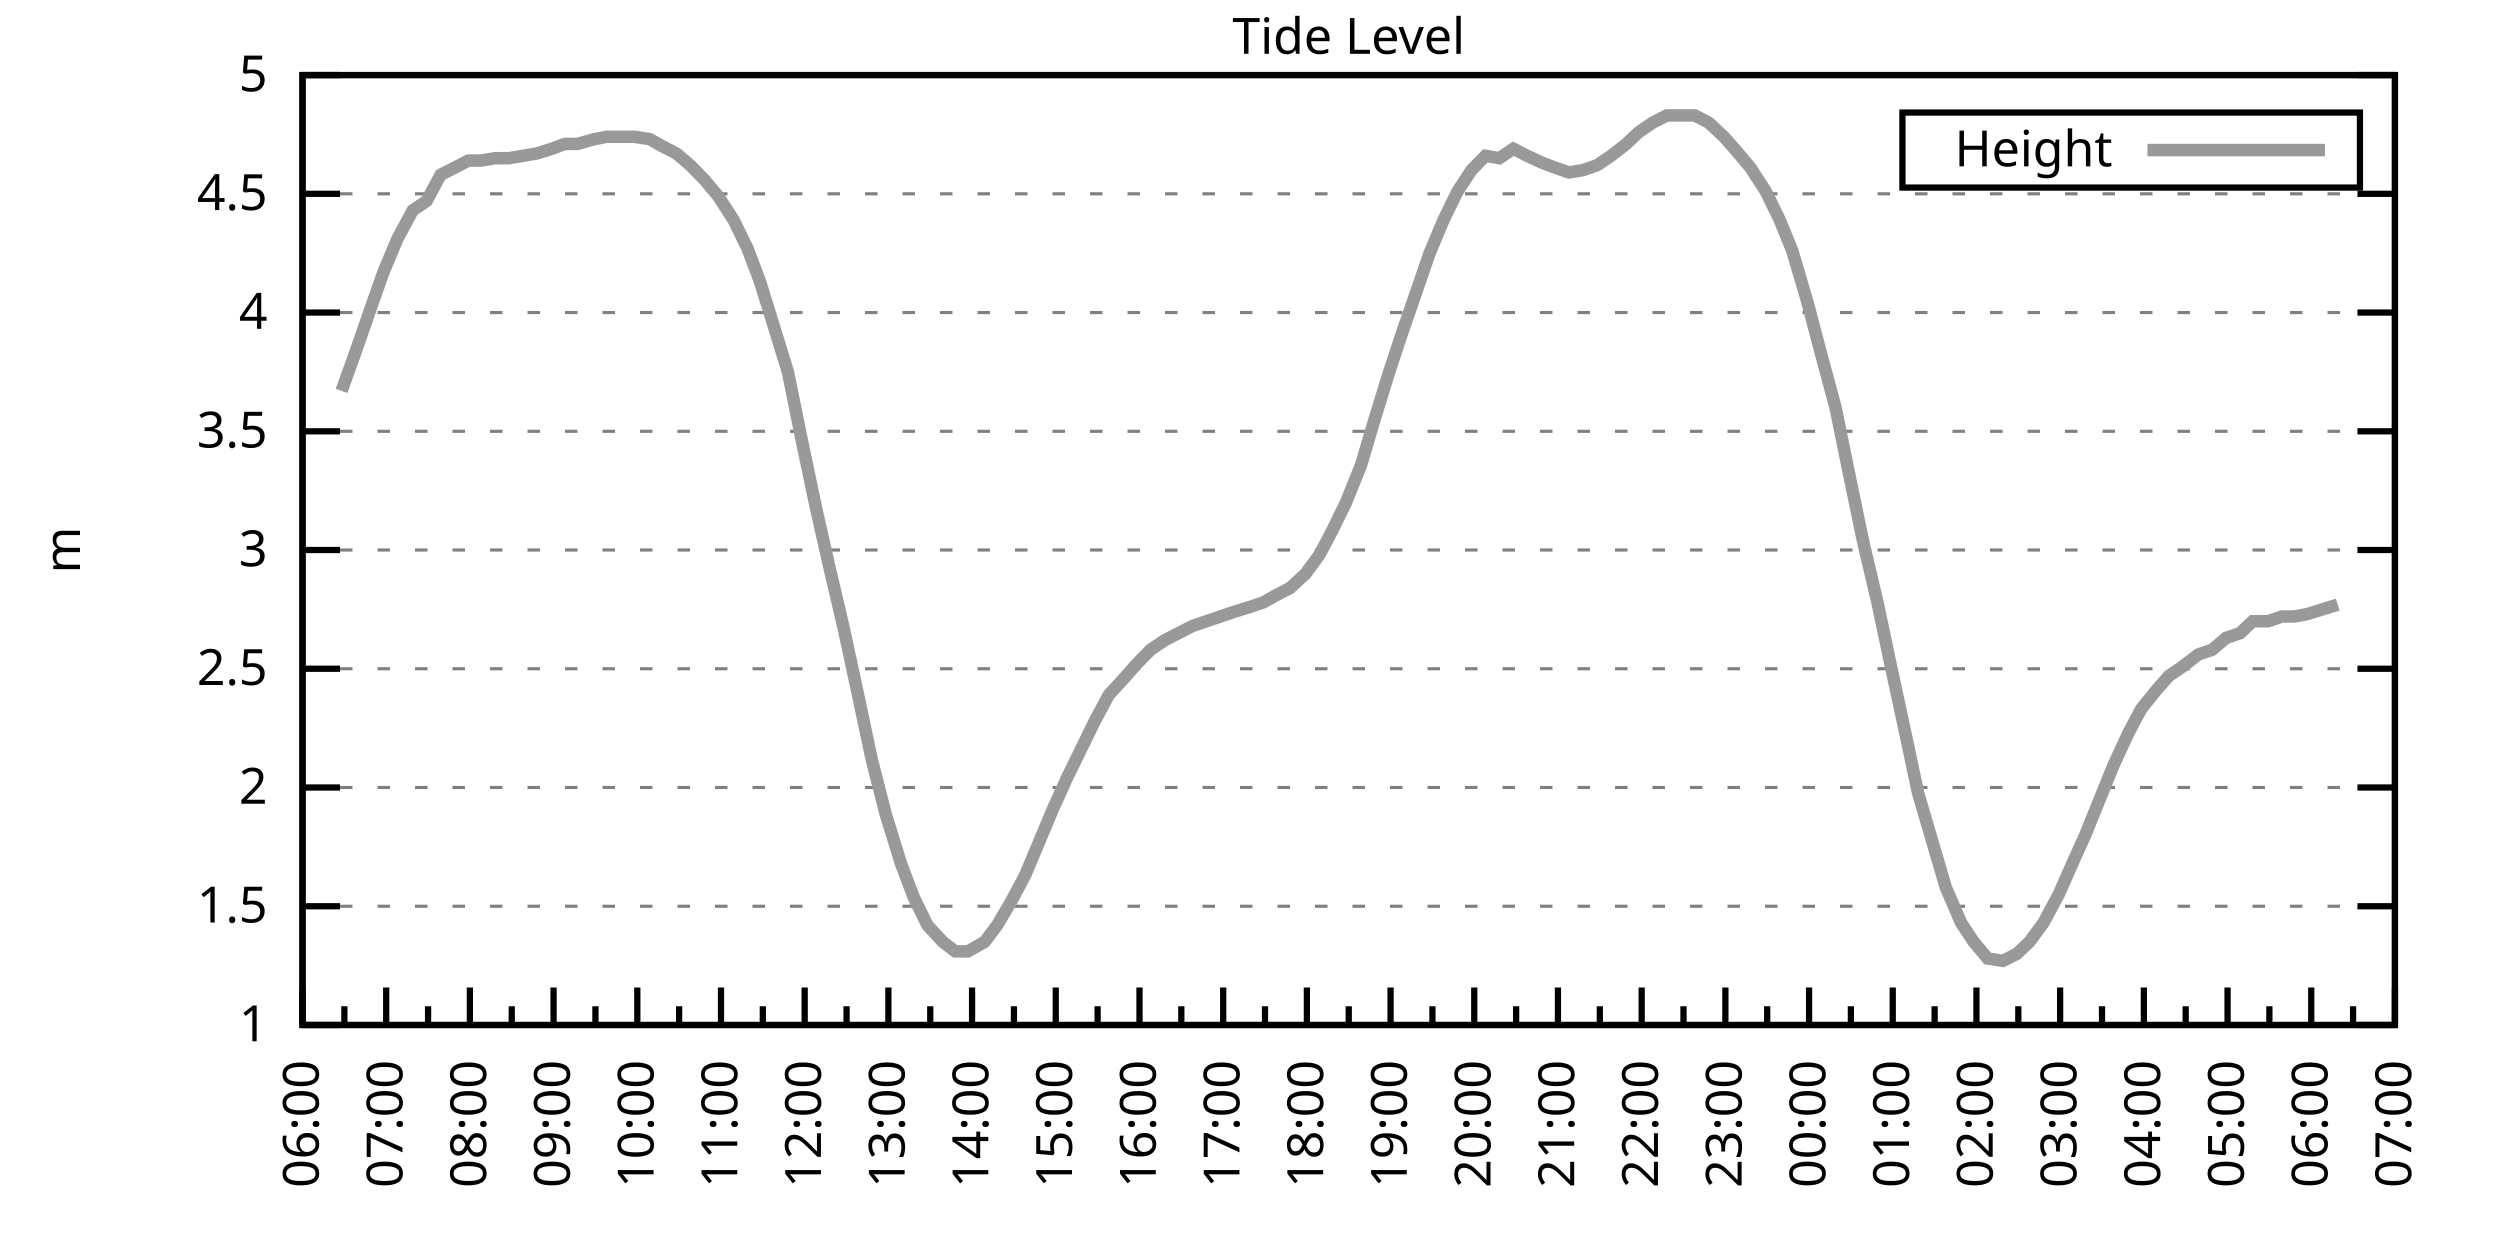
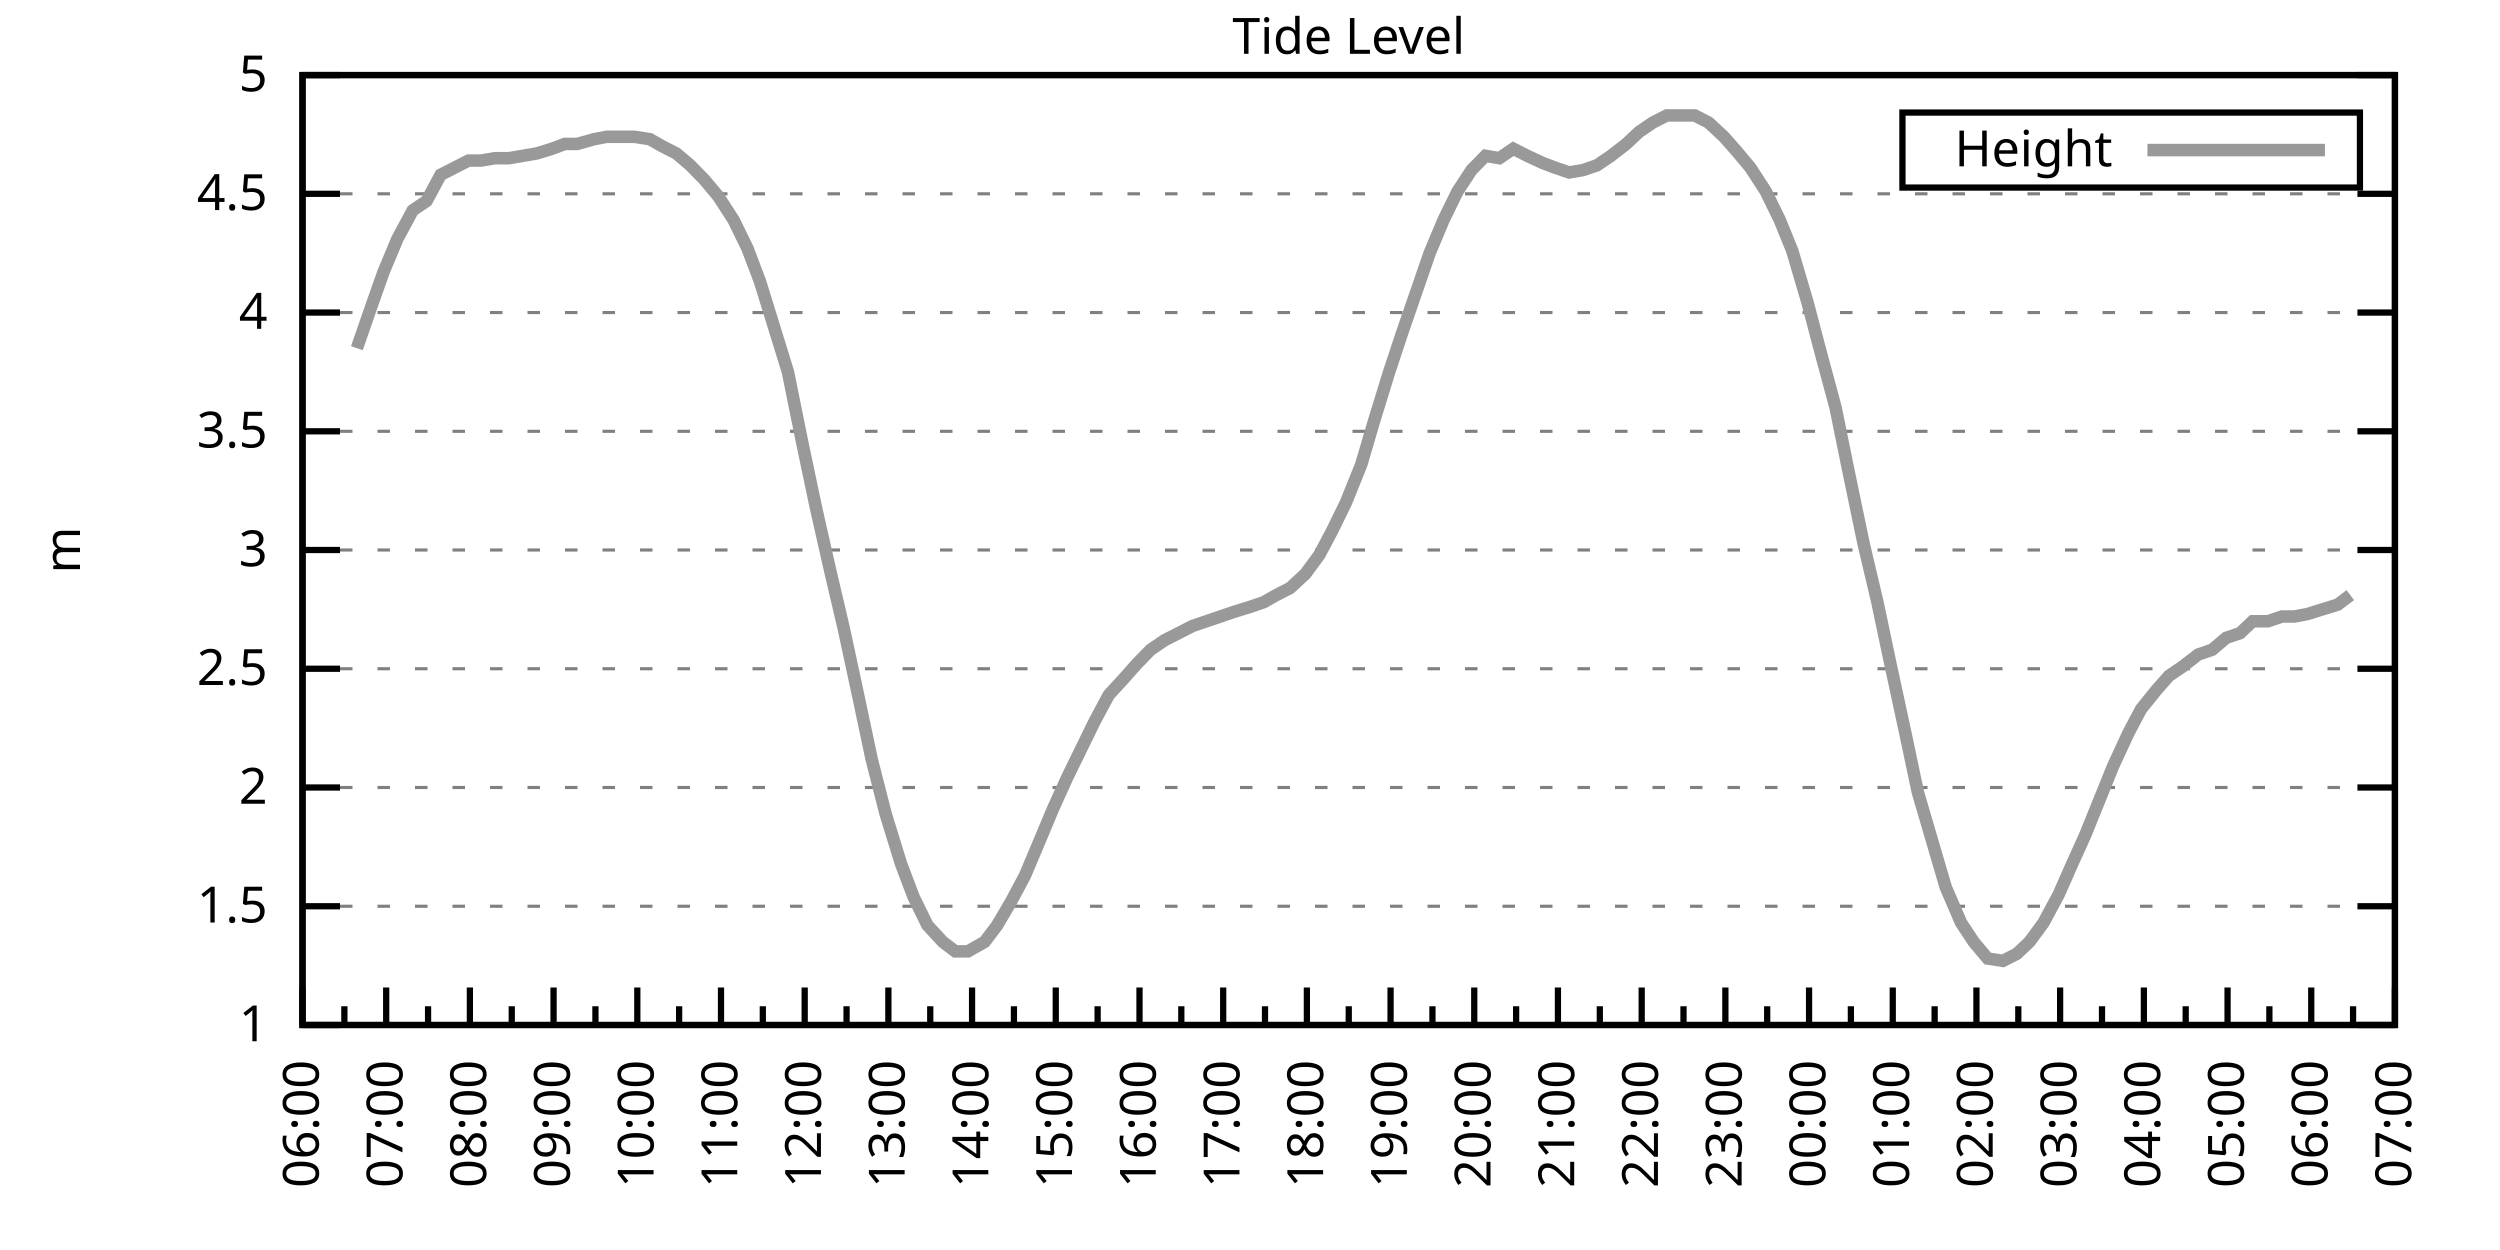
<svg xmlns="http://www.w3.org/2000/svg" xmlns:xlink="http://www.w3.org/1999/xlink" width="400" height="200" viewBox="0 0 400 200">
  <g id="gnuplot_canvas">
    <rect x="0" y="0" width="400" height="200" fill="none" />
    <defs>
      <circle id="gpDot" r="0.5" stroke-width="0.5" stroke="currentColor" />
      <path id="gpPt0" stroke-width="0.333" stroke="currentColor" d="M-1,0 h2 M0,-1 v2" />
      <path id="gpPt1" stroke-width="0.333" stroke="currentColor" d="M-1,-1 L1,1 M1,-1 L-1,1" />
      <path id="gpPt2" stroke-width="0.333" stroke="currentColor" d="M-1,0 L1,0 M0,-1 L0,1 M-1,-1 L1,1 M-1,1 L1,-1" />
      <rect id="gpPt3" stroke-width="0.333" stroke="currentColor" x="-1" y="-1" width="2" height="2" />
      <rect id="gpPt4" stroke-width="0.333" stroke="currentColor" fill="currentColor" x="-1" y="-1" width="2" height="2" />
      <circle id="gpPt5" stroke-width="0.333" stroke="currentColor" cx="0" cy="0" r="1" />
      <use xlink:href="#gpPt5" id="gpPt6" fill="currentColor" stroke="none" />
      <path id="gpPt7" stroke-width="0.333" stroke="currentColor" d="M0,-1.33 L-1.33,0.67 L1.33,0.67 z" />
      <use xlink:href="#gpPt7" id="gpPt8" fill="currentColor" stroke="none" />
      <use xlink:href="#gpPt7" id="gpPt9" stroke="currentColor" transform="rotate(180)" />
      <use xlink:href="#gpPt9" id="gpPt10" fill="currentColor" stroke="none" />
      <use xlink:href="#gpPt3" id="gpPt11" stroke="currentColor" transform="rotate(45)" />
      <use xlink:href="#gpPt11" id="gpPt12" fill="currentColor" stroke="none" />
      <path id="gpPt13" stroke-width="0.333" stroke="currentColor" d="M0,1.330 L1.265,0.411 L0.782,-1.067 L-0.782,-1.076 L-1.265,0.411 z" />
      <use xlink:href="#gpPt13" id="gpPt14" fill="currentColor" stroke="none" />
      <filter id="textbox" filterUnits="objectBoundingBox" x="0" y="0" height="1" width="1">
        <feFlood flood-color="white" flood-opacity="1" result="bgnd" />
        <feComposite in="SourceGraphic" in2="bgnd" operator="atop" />
      </filter>
      <filter id="greybox" filterUnits="objectBoundingBox" x="0" y="0" height="1" width="1">
        <feFlood flood-color="lightgrey" flood-opacity="1" result="grey" />
        <feComposite in="SourceGraphic" in2="grey" operator="atop" />
      </filter>
    </defs>
    <g fill="none" color="white" stroke="currentColor" stroke-width="1.00" stroke-linecap="butt" stroke-linejoin="miter">
</g>
    <g fill="none" color="black" stroke="currentColor" stroke-width="1.00" stroke-linecap="butt" stroke-linejoin="miter">
      <g stroke="none" shape-rendering="crispEdges">
        <polygon fill="rgb(255, 255, 255)" points="48.40,164.00 383.18,164.00 383.18,12.02 48.40,12.02 " />
      </g>
    </g>
    <g fill="none" color="black" stroke="currentColor" stroke-width="1.00" stroke-linecap="butt" stroke-linejoin="miter">
</g>
    <g fill="none" color="black" stroke="black" stroke-width="0.50" stroke-linecap="butt" stroke-linejoin="miter">
</g>
    <g fill="none" color="gray" stroke="currentColor" stroke-width="0.50" stroke-linecap="butt" stroke-linejoin="miter">
      <path stroke="gray" stroke-dasharray="2,4" class="gridline" d="M48.40,164.00 L383.19,164.00  " />
    </g>
    <g fill="none" color="gray" stroke="gray" stroke-width="1.00" stroke-linecap="butt" stroke-linejoin="miter">
</g>
    <g fill="none" color="black" stroke="currentColor" stroke-width="1.00" stroke-linecap="butt" stroke-linejoin="miter">
      <path stroke="black" d="M48.40,164.00 L54.40,164.00 M383.19,164.00 L377.19,164.00  " />
      <g transform="translate(42.80,166.60)" stroke="none" fill="black" font-family="Sans" font-size="8.00" text-anchor="end">
        <text>
          <tspan font-family="Sans"> 1</tspan>
        </text>
      </g>
    </g>
    <g fill="none" color="black" stroke="currentColor" stroke-width="1.00" stroke-linecap="butt" stroke-linejoin="miter">
</g>
    <g fill="none" color="black" stroke="black" stroke-width="0.50" stroke-linecap="butt" stroke-linejoin="miter">
</g>
    <g fill="none" color="gray" stroke="currentColor" stroke-width="0.50" stroke-linecap="butt" stroke-linejoin="miter">
      <path stroke="gray" stroke-dasharray="2,4" class="gridline" d="M48.40,145.00 L383.19,145.00  " />
    </g>
    <g fill="none" color="gray" stroke="gray" stroke-width="1.00" stroke-linecap="butt" stroke-linejoin="miter">
</g>
    <g fill="none" color="black" stroke="currentColor" stroke-width="1.00" stroke-linecap="butt" stroke-linejoin="miter">
      <path stroke="black" d="M48.40,145.00 L54.40,145.00 M383.19,145.00 L377.19,145.00  " />
      <g transform="translate(42.80,147.60)" stroke="none" fill="black" font-family="Sans" font-size="8.00" text-anchor="end">
        <text>
          <tspan font-family="Sans"> 1.5</tspan>
        </text>
      </g>
    </g>
    <g fill="none" color="black" stroke="currentColor" stroke-width="1.00" stroke-linecap="butt" stroke-linejoin="miter">
</g>
    <g fill="none" color="black" stroke="black" stroke-width="0.50" stroke-linecap="butt" stroke-linejoin="miter">
</g>
    <g fill="none" color="gray" stroke="currentColor" stroke-width="0.50" stroke-linecap="butt" stroke-linejoin="miter">
      <path stroke="gray" stroke-dasharray="2,4" class="gridline" d="M48.40,126.00 L383.19,126.00  " />
    </g>
    <g fill="none" color="gray" stroke="gray" stroke-width="1.00" stroke-linecap="butt" stroke-linejoin="miter">
</g>
    <g fill="none" color="black" stroke="currentColor" stroke-width="1.00" stroke-linecap="butt" stroke-linejoin="miter">
      <path stroke="black" d="M48.40,126.00 L54.40,126.00 M383.19,126.00 L377.19,126.00  " />
      <g transform="translate(42.80,128.60)" stroke="none" fill="black" font-family="Sans" font-size="8.00" text-anchor="end">
        <text>
          <tspan font-family="Sans"> 2</tspan>
        </text>
      </g>
    </g>
    <g fill="none" color="black" stroke="currentColor" stroke-width="1.00" stroke-linecap="butt" stroke-linejoin="miter">
</g>
    <g fill="none" color="black" stroke="black" stroke-width="0.50" stroke-linecap="butt" stroke-linejoin="miter">
</g>
    <g fill="none" color="gray" stroke="currentColor" stroke-width="0.50" stroke-linecap="butt" stroke-linejoin="miter">
      <path stroke="gray" stroke-dasharray="2,4" class="gridline" d="M48.40,107.00 L383.19,107.00  " />
    </g>
    <g fill="none" color="gray" stroke="gray" stroke-width="1.00" stroke-linecap="butt" stroke-linejoin="miter">
</g>
    <g fill="none" color="black" stroke="currentColor" stroke-width="1.00" stroke-linecap="butt" stroke-linejoin="miter">
      <path stroke="black" d="M48.40,107.00 L54.40,107.00 M383.19,107.00 L377.19,107.00  " />
      <g transform="translate(42.80,109.60)" stroke="none" fill="black" font-family="Sans" font-size="8.00" text-anchor="end">
        <text>
          <tspan font-family="Sans"> 2.5</tspan>
        </text>
      </g>
    </g>
    <g fill="none" color="black" stroke="currentColor" stroke-width="1.00" stroke-linecap="butt" stroke-linejoin="miter">
</g>
    <g fill="none" color="black" stroke="black" stroke-width="0.50" stroke-linecap="butt" stroke-linejoin="miter">
</g>
    <g fill="none" color="gray" stroke="currentColor" stroke-width="0.50" stroke-linecap="butt" stroke-linejoin="miter">
      <path stroke="gray" stroke-dasharray="2,4" class="gridline" d="M48.40,88.00 L383.19,88.00  " />
    </g>
    <g fill="none" color="gray" stroke="gray" stroke-width="1.00" stroke-linecap="butt" stroke-linejoin="miter">
</g>
    <g fill="none" color="black" stroke="currentColor" stroke-width="1.00" stroke-linecap="butt" stroke-linejoin="miter">
      <path stroke="black" d="M48.40,88.00 L54.40,88.00 M383.19,88.00 L377.19,88.00  " />
      <g transform="translate(42.80,90.60)" stroke="none" fill="black" font-family="Sans" font-size="8.00" text-anchor="end">
        <text>
          <tspan font-family="Sans"> 3</tspan>
        </text>
      </g>
    </g>
    <g fill="none" color="black" stroke="currentColor" stroke-width="1.00" stroke-linecap="butt" stroke-linejoin="miter">
</g>
    <g fill="none" color="black" stroke="black" stroke-width="0.50" stroke-linecap="butt" stroke-linejoin="miter">
</g>
    <g fill="none" color="gray" stroke="currentColor" stroke-width="0.50" stroke-linecap="butt" stroke-linejoin="miter">
      <path stroke="gray" stroke-dasharray="2,4" class="gridline" d="M48.40,69.01 L383.19,69.01  " />
    </g>
    <g fill="none" color="gray" stroke="gray" stroke-width="1.00" stroke-linecap="butt" stroke-linejoin="miter">
</g>
    <g fill="none" color="black" stroke="currentColor" stroke-width="1.00" stroke-linecap="butt" stroke-linejoin="miter">
      <path stroke="black" d="M48.40,69.01 L54.40,69.01 M383.19,69.01 L377.19,69.01  " />
      <g transform="translate(42.80,71.61)" stroke="none" fill="black" font-family="Sans" font-size="8.00" text-anchor="end">
        <text>
          <tspan font-family="Sans"> 3.5</tspan>
        </text>
      </g>
    </g>
    <g fill="none" color="black" stroke="currentColor" stroke-width="1.00" stroke-linecap="butt" stroke-linejoin="miter">
</g>
    <g fill="none" color="black" stroke="black" stroke-width="0.50" stroke-linecap="butt" stroke-linejoin="miter">
</g>
    <g fill="none" color="gray" stroke="currentColor" stroke-width="0.50" stroke-linecap="butt" stroke-linejoin="miter">
      <path stroke="gray" stroke-dasharray="2,4" class="gridline" d="M48.40,50.01 L383.19,50.01  " />
    </g>
    <g fill="none" color="gray" stroke="gray" stroke-width="1.00" stroke-linecap="butt" stroke-linejoin="miter">
</g>
    <g fill="none" color="black" stroke="currentColor" stroke-width="1.00" stroke-linecap="butt" stroke-linejoin="miter">
      <path stroke="black" d="M48.40,50.01 L54.40,50.01 M383.19,50.01 L377.19,50.01  " />
      <g transform="translate(42.80,52.61)" stroke="none" fill="black" font-family="Sans" font-size="8.00" text-anchor="end">
        <text>
          <tspan font-family="Sans"> 4</tspan>
        </text>
      </g>
    </g>
    <g fill="none" color="black" stroke="currentColor" stroke-width="1.00" stroke-linecap="butt" stroke-linejoin="miter">
</g>
    <g fill="none" color="black" stroke="black" stroke-width="0.50" stroke-linecap="butt" stroke-linejoin="miter">
</g>
    <g fill="none" color="gray" stroke="currentColor" stroke-width="0.50" stroke-linecap="butt" stroke-linejoin="miter">
      <path stroke="gray" stroke-dasharray="2,4" class="gridline" d="M48.40,31.01 L383.19,31.01  " />
    </g>
    <g fill="none" color="gray" stroke="gray" stroke-width="1.00" stroke-linecap="butt" stroke-linejoin="miter">
</g>
    <g fill="none" color="black" stroke="currentColor" stroke-width="1.00" stroke-linecap="butt" stroke-linejoin="miter">
      <path stroke="black" d="M48.40,31.01 L54.40,31.01 M383.19,31.01 L377.19,31.01  " />
      <g transform="translate(42.80,33.61)" stroke="none" fill="black" font-family="Sans" font-size="8.00" text-anchor="end">
        <text>
          <tspan font-family="Sans"> 4.5</tspan>
        </text>
      </g>
    </g>
    <g fill="none" color="black" stroke="currentColor" stroke-width="1.00" stroke-linecap="butt" stroke-linejoin="miter">
</g>
    <g fill="none" color="black" stroke="black" stroke-width="0.50" stroke-linecap="butt" stroke-linejoin="miter">
</g>
    <g fill="none" color="gray" stroke="currentColor" stroke-width="0.50" stroke-linecap="butt" stroke-linejoin="miter">
      <path stroke="gray" stroke-dasharray="2,4" class="gridline" d="M48.40,12.01 L383.19,12.01  " />
    </g>
    <g fill="none" color="gray" stroke="gray" stroke-width="1.00" stroke-linecap="butt" stroke-linejoin="miter">
</g>
    <g fill="none" color="black" stroke="currentColor" stroke-width="1.00" stroke-linecap="butt" stroke-linejoin="miter">
      <path stroke="black" d="M48.40,12.01 L54.40,12.01 M383.19,12.01 L377.19,12.01  " />
      <g transform="translate(42.80,14.61)" stroke="none" fill="black" font-family="Sans" font-size="8.00" text-anchor="end">
        <text>
          <tspan font-family="Sans"> 5</tspan>
        </text>
      </g>
    </g>
    <g fill="none" color="black" stroke="currentColor" stroke-width="1.00" stroke-linecap="butt" stroke-linejoin="miter">
      <path stroke="black" d="M48.40,164.00 L48.40,158.00  " />
      <g transform="translate(51.00,169.60) rotate(270)" stroke="none" fill="black" font-family="Sans" font-size="8.00" text-anchor="end">
        <text>
          <tspan font-family="Sans">06:00</tspan>
        </text>
      </g>
    </g>
    <g fill="none" color="black" stroke="currentColor" stroke-width="1.00" stroke-linecap="butt" stroke-linejoin="miter">
      <path stroke="black" d="M55.10,164.00 L55.10,161.00 M61.79,164.00 L61.79,158.00  " />
      <g transform="translate(64.39,169.60) rotate(270)" stroke="none" fill="black" font-family="Sans" font-size="8.00" text-anchor="end">
        <text>
          <tspan font-family="Sans">07:00</tspan>
        </text>
      </g>
    </g>
    <g fill="none" color="black" stroke="currentColor" stroke-width="1.00" stroke-linecap="butt" stroke-linejoin="miter">
      <path stroke="black" d="M68.49,164.00 L68.49,161.00 M75.18,164.00 L75.18,158.00  " />
      <g transform="translate(77.78,169.60) rotate(270)" stroke="none" fill="black" font-family="Sans" font-size="8.00" text-anchor="end">
        <text>
          <tspan font-family="Sans">08:00</tspan>
        </text>
      </g>
    </g>
    <g fill="none" color="black" stroke="currentColor" stroke-width="1.00" stroke-linecap="butt" stroke-linejoin="miter">
      <path stroke="black" d="M81.88,164.00 L81.88,161.00 M88.57,164.00 L88.57,158.00  " />
      <g transform="translate(91.17,169.60) rotate(270)" stroke="none" fill="black" font-family="Sans" font-size="8.00" text-anchor="end">
        <text>
          <tspan font-family="Sans">09:00</tspan>
        </text>
      </g>
    </g>
    <g fill="none" color="black" stroke="currentColor" stroke-width="1.00" stroke-linecap="butt" stroke-linejoin="miter">
      <path stroke="black" d="M95.27,164.00 L95.27,161.00 M101.97,164.00 L101.97,158.00  " />
      <g transform="translate(104.57,169.60) rotate(270)" stroke="none" fill="black" font-family="Sans" font-size="8.00" text-anchor="end">
        <text>
          <tspan font-family="Sans">10:00</tspan>
        </text>
      </g>
    </g>
    <g fill="none" color="black" stroke="currentColor" stroke-width="1.00" stroke-linecap="butt" stroke-linejoin="miter">
      <path stroke="black" d="M108.66,164.00 L108.66,161.00 M115.36,164.00 L115.36,158.00  " />
      <g transform="translate(117.96,169.60) rotate(270)" stroke="none" fill="black" font-family="Sans" font-size="8.00" text-anchor="end">
        <text>
          <tspan font-family="Sans">11:00</tspan>
        </text>
      </g>
    </g>
    <g fill="none" color="black" stroke="currentColor" stroke-width="1.00" stroke-linecap="butt" stroke-linejoin="miter">
      <path stroke="black" d="M122.05,164.00 L122.05,161.00 M128.75,164.00 L128.75,158.00  " />
      <g transform="translate(131.35,169.60) rotate(270)" stroke="none" fill="black" font-family="Sans" font-size="8.00" text-anchor="end">
        <text>
          <tspan font-family="Sans">12:00</tspan>
        </text>
      </g>
    </g>
    <g fill="none" color="black" stroke="currentColor" stroke-width="1.00" stroke-linecap="butt" stroke-linejoin="miter">
      <path stroke="black" d="M135.45,164.00 L135.45,161.00 M142.14,164.00 L142.14,158.00  " />
      <g transform="translate(144.74,169.60) rotate(270)" stroke="none" fill="black" font-family="Sans" font-size="8.00" text-anchor="end">
        <text>
          <tspan font-family="Sans">13:00</tspan>
        </text>
      </g>
    </g>
    <g fill="none" color="black" stroke="currentColor" stroke-width="1.00" stroke-linecap="butt" stroke-linejoin="miter">
      <path stroke="black" d="M148.84,164.00 L148.84,161.00 M155.53,164.00 L155.53,158.00  " />
      <g transform="translate(158.13,169.60) rotate(270)" stroke="none" fill="black" font-family="Sans" font-size="8.00" text-anchor="end">
        <text>
          <tspan font-family="Sans">14:00</tspan>
        </text>
      </g>
    </g>
    <g fill="none" color="black" stroke="currentColor" stroke-width="1.00" stroke-linecap="butt" stroke-linejoin="miter">
      <path stroke="black" d="M162.23,164.00 L162.23,161.00 M168.92,164.00 L168.92,158.00  " />
      <g transform="translate(171.52,169.60) rotate(270)" stroke="none" fill="black" font-family="Sans" font-size="8.00" text-anchor="end">
        <text>
          <tspan font-family="Sans">15:00</tspan>
        </text>
      </g>
    </g>
    <g fill="none" color="black" stroke="currentColor" stroke-width="1.00" stroke-linecap="butt" stroke-linejoin="miter">
      <path stroke="black" d="M175.62,164.00 L175.62,161.00 M182.32,164.00 L182.32,158.00  " />
      <g transform="translate(184.92,169.60) rotate(270)" stroke="none" fill="black" font-family="Sans" font-size="8.00" text-anchor="end">
        <text>
          <tspan font-family="Sans">16:00</tspan>
        </text>
      </g>
    </g>
    <g fill="none" color="black" stroke="currentColor" stroke-width="1.00" stroke-linecap="butt" stroke-linejoin="miter">
      <path stroke="black" d="M189.01,164.00 L189.01,161.00 M195.71,164.00 L195.71,158.00  " />
      <g transform="translate(198.31,169.60) rotate(270)" stroke="none" fill="black" font-family="Sans" font-size="8.00" text-anchor="end">
        <text>
          <tspan font-family="Sans">17:00</tspan>
        </text>
      </g>
    </g>
    <g fill="none" color="black" stroke="currentColor" stroke-width="1.00" stroke-linecap="butt" stroke-linejoin="miter">
      <path stroke="black" d="M202.40,164.00 L202.40,161.00 M209.10,164.00 L209.10,158.00  " />
      <g transform="translate(211.70,169.60) rotate(270)" stroke="none" fill="black" font-family="Sans" font-size="8.00" text-anchor="end">
        <text>
          <tspan font-family="Sans">18:00</tspan>
        </text>
      </g>
    </g>
    <g fill="none" color="black" stroke="currentColor" stroke-width="1.00" stroke-linecap="butt" stroke-linejoin="miter">
      <path stroke="black" d="M215.80,164.00 L215.80,161.00 M222.49,164.00 L222.49,158.00  " />
      <g transform="translate(225.09,169.60) rotate(270)" stroke="none" fill="black" font-family="Sans" font-size="8.00" text-anchor="end">
        <text>
          <tspan font-family="Sans">19:00</tspan>
        </text>
      </g>
    </g>
    <g fill="none" color="black" stroke="currentColor" stroke-width="1.00" stroke-linecap="butt" stroke-linejoin="miter">
      <path stroke="black" d="M229.19,164.00 L229.19,161.00 M235.88,164.00 L235.88,158.00  " />
      <g transform="translate(238.48,169.60) rotate(270)" stroke="none" fill="black" font-family="Sans" font-size="8.00" text-anchor="end">
        <text>
          <tspan font-family="Sans">20:00</tspan>
        </text>
      </g>
    </g>
    <g fill="none" color="black" stroke="currentColor" stroke-width="1.00" stroke-linecap="butt" stroke-linejoin="miter">
      <path stroke="black" d="M242.58,164.00 L242.58,161.00 M249.27,164.00 L249.27,158.00  " />
      <g transform="translate(251.87,169.60) rotate(270)" stroke="none" fill="black" font-family="Sans" font-size="8.00" text-anchor="end">
        <text>
          <tspan font-family="Sans">21:00</tspan>
        </text>
      </g>
    </g>
    <g fill="none" color="black" stroke="currentColor" stroke-width="1.00" stroke-linecap="butt" stroke-linejoin="miter">
      <path stroke="black" d="M255.97,164.00 L255.97,161.00 M262.67,164.00 L262.67,158.00  " />
      <g transform="translate(265.27,169.60) rotate(270)" stroke="none" fill="black" font-family="Sans" font-size="8.00" text-anchor="end">
        <text>
          <tspan font-family="Sans">22:00</tspan>
        </text>
      </g>
    </g>
    <g fill="none" color="black" stroke="currentColor" stroke-width="1.00" stroke-linecap="butt" stroke-linejoin="miter">
      <path stroke="black" d="M269.36,164.00 L269.36,161.00 M276.06,164.00 L276.06,158.00  " />
      <g transform="translate(278.66,169.60) rotate(270)" stroke="none" fill="black" font-family="Sans" font-size="8.00" text-anchor="end">
        <text>
          <tspan font-family="Sans">23:00</tspan>
        </text>
      </g>
    </g>
    <g fill="none" color="black" stroke="currentColor" stroke-width="1.00" stroke-linecap="butt" stroke-linejoin="miter">
      <path stroke="black" d="M282.75,164.00 L282.75,161.00 M289.45,164.00 L289.45,158.00  " />
      <g transform="translate(292.05,169.60) rotate(270)" stroke="none" fill="black" font-family="Sans" font-size="8.00" text-anchor="end">
        <text>
          <tspan font-family="Sans">00:00</tspan>
        </text>
      </g>
    </g>
    <g fill="none" color="black" stroke="currentColor" stroke-width="1.00" stroke-linecap="butt" stroke-linejoin="miter">
      <path stroke="black" d="M296.14,164.00 L296.14,161.00 M302.84,164.00 L302.84,158.00  " />
      <g transform="translate(305.44,169.60) rotate(270)" stroke="none" fill="black" font-family="Sans" font-size="8.00" text-anchor="end">
        <text>
          <tspan font-family="Sans">01:00</tspan>
        </text>
      </g>
    </g>
    <g fill="none" color="black" stroke="currentColor" stroke-width="1.00" stroke-linecap="butt" stroke-linejoin="miter">
      <path stroke="black" d="M309.54,164.00 L309.54,161.00 M316.23,164.00 L316.23,158.00  " />
      <g transform="translate(318.83,169.60) rotate(270)" stroke="none" fill="black" font-family="Sans" font-size="8.00" text-anchor="end">
        <text>
          <tspan font-family="Sans">02:00</tspan>
        </text>
      </g>
    </g>
    <g fill="none" color="black" stroke="currentColor" stroke-width="1.00" stroke-linecap="butt" stroke-linejoin="miter">
      <path stroke="black" d="M322.93,164.00 L322.93,161.00 M329.62,164.00 L329.62,158.00  " />
      <g transform="translate(332.22,169.60) rotate(270)" stroke="none" fill="black" font-family="Sans" font-size="8.00" text-anchor="end">
        <text>
          <tspan font-family="Sans">03:00</tspan>
        </text>
      </g>
    </g>
    <g fill="none" color="black" stroke="currentColor" stroke-width="1.00" stroke-linecap="butt" stroke-linejoin="miter">
      <path stroke="black" d="M336.32,164.00 L336.32,161.00 M343.02,164.00 L343.02,158.00  " />
      <g transform="translate(345.62,169.60) rotate(270)" stroke="none" fill="black" font-family="Sans" font-size="8.00" text-anchor="end">
        <text>
          <tspan font-family="Sans">04:00</tspan>
        </text>
      </g>
    </g>
    <g fill="none" color="black" stroke="currentColor" stroke-width="1.00" stroke-linecap="butt" stroke-linejoin="miter">
      <path stroke="black" d="M349.71,164.00 L349.71,161.00 M356.41,164.00 L356.41,158.00  " />
      <g transform="translate(359.01,169.60) rotate(270)" stroke="none" fill="black" font-family="Sans" font-size="8.00" text-anchor="end">
        <text>
          <tspan font-family="Sans">05:00</tspan>
        </text>
      </g>
    </g>
    <g fill="none" color="black" stroke="currentColor" stroke-width="1.00" stroke-linecap="butt" stroke-linejoin="miter">
      <path stroke="black" d="M363.10,164.00 L363.10,161.00 M369.80,164.00 L369.80,158.00  " />
      <g transform="translate(372.40,169.60) rotate(270)" stroke="none" fill="black" font-family="Sans" font-size="8.00" text-anchor="end">
        <text>
          <tspan font-family="Sans">06:00</tspan>
        </text>
      </g>
    </g>
    <g fill="none" color="black" stroke="currentColor" stroke-width="1.00" stroke-linecap="butt" stroke-linejoin="miter">
      <path stroke="black" d="M376.49,164.00 L376.49,161.00 M383.19,164.00 L383.19,158.00  " />
      <g transform="translate(385.79,169.60) rotate(270)" stroke="none" fill="black" font-family="Sans" font-size="8.00" text-anchor="end">
        <text>
          <tspan font-family="Sans">07:00</tspan>
        </text>
      </g>
    </g>
    <g fill="none" color="black" stroke="currentColor" stroke-width="1.00" stroke-linecap="butt" stroke-linejoin="miter">
</g>
    <g fill="none" color="black" stroke="currentColor" stroke-width="1.00" stroke-linecap="butt" stroke-linejoin="miter">
      <path stroke="black" d="M48.40,12.01 L48.40,164.00 L383.19,164.00 L383.19,12.01 L48.40,12.01 Z  " />
    </g>
    <g fill="none" color="black" stroke="currentColor" stroke-width="1.00" stroke-linecap="butt" stroke-linejoin="miter">
      <g transform="translate(12.80,88.01) rotate(270)" stroke="none" fill="black" font-family="Sans" font-size="8.00" text-anchor="middle">
        <text>
          <tspan font-family="Sans">m</tspan>
        </text>
      </g>
    </g>
    <g fill="none" color="black" stroke="currentColor" stroke-width="1.00" stroke-linecap="butt" stroke-linejoin="miter">
</g>
    <g fill="none" color="black" stroke="currentColor" stroke-width="1.00" stroke-linecap="butt" stroke-linejoin="miter">
      <path stroke="black" d="M304.39,30.01 L304.39,18.01 L377.59,18.01 L377.59,30.01 L304.39,30.01 Z  " />
    </g>
    <g id="Tide_level_plot_1">
      <g fill="none" color="white" stroke="black" stroke-width="2.00" stroke-linecap="butt" stroke-linejoin="miter">
</g>
      <g fill="none" color="black" stroke="currentColor" stroke-width="2.00" stroke-linecap="butt" stroke-linejoin="miter">
        <g transform="translate(337.99,26.61)" stroke="none" fill="black" font-family="Sans" font-size="8.00" text-anchor="end">
          <text>
            <tspan font-family="Sans">Height</tspan>
          </text>
        </g>
      </g>
      <g fill="none" color="black" stroke="currentColor" stroke-width="2.00" stroke-linecap="butt" stroke-linejoin="miter">
-         <path stroke="rgb(153, 153, 153)" d="M343.59,24.01 L371.99,24.01 M54.65,62.55 L57.10,55.71 L59.34,49.25 L61.35,43.55 L63.58,38.23 L66.03,33.67   L68.26,32.15 L70.50,27.97 L74.96,25.69 L76.97,25.69 L79.20,25.31 L81.43,25.31 L83.66,24.93 L85.90,24.55   L88.35,23.79 L90.36,23.03 L92.37,23.03 L95.05,22.27 L97.06,21.89 L99.29,21.89 L101.52,21.89 L103.98,22.27   L105.98,23.41 L108.22,24.55 L110.45,26.45 L112.68,28.73 L114.91,31.39 L117.37,35.19 L119.60,39.75 L121.61,45.07   L123.84,52.29 L126.07,59.51 L128.30,70.53 L130.54,81.17 L132.77,91.04 L135.00,100.54 L137.45,111.94 L139.46,121.44   L141.69,130.18 L144.15,138.16 L146.16,143.48 L148.39,148.04 L150.85,150.70 L152.85,152.22 L154.86,152.22 L157.54,150.70   L159.55,148.04 L161.78,144.24 L164.01,140.06 L166.25,134.74 L168.48,129.42 L170.71,124.48 L172.94,119.92 L175.17,115.36   L177.41,111.18 L179.86,108.52 L181.87,106.24 L184.10,103.96 L186.33,102.44 L188.57,101.30 L190.80,100.16 L193.03,99.40   L195.26,98.64 L197.49,97.88 L199.95,97.12 L202.18,96.36 L204.19,95.22 L206.42,94.08 L208.88,91.80 L211.11,88.76   L213.12,84.97 L215.35,80.41 L217.80,74.33 L219.81,67.49 L222.27,59.51 L224.28,53.43 L226.51,46.97 L228.74,40.51   L230.97,35.19 L233.20,30.63 L235.44,27.21 L237.67,24.93 L239.90,25.31 L242.13,23.79 L244.36,24.93 L246.82,26.07   L248.83,26.83 L251.06,27.59 L253.29,27.21 L255.52,26.45 L257.76,24.93 L260.21,23.03 L262.22,21.13 L264.45,19.61   L266.68,18.47 L268.92,18.47 L271.15,18.47 L273.38,19.61 L275.83,21.89 L277.84,24.17 L280.07,26.83 L282.53,30.63   L284.76,35.19 L286.77,40.13 L289.23,48.49 L291.23,56.09 L293.69,65.21 L295.70,75.09 L298.15,86.87 L300.39,96.36   L302.39,105.86 L304.85,117.26 L306.86,126.76 L309.31,135.12 L311.32,141.96 L313.78,147.66 L315.79,150.70 L318.02,153.36   L320.47,153.74 L322.70,152.60 L324.71,150.70 L326.95,147.66 L329.40,143.10 L331.41,138.54 L333.64,133.60 L336.10,127.52   L338.10,122.58 L340.56,117.26 L342.57,113.46 L345.02,110.42 L347.03,108.14 L349.26,106.62 L351.72,104.72 L353.95,103.96   L356.18,102.06 L358.42,101.30 L360.42,99.40 L362.88,99.40 L365.11,98.64 L367.12,98.64 L369.13,98.26 L371.58,97.50   L374.04,96.74  " />
+         <path stroke="rgb(153, 153, 153)" d="M343.59,24.01 L371.99,24.01 M57.10,55.71 L59.34,49.25 L61.35,43.55 L63.58,38.23 L66.03,33.67 L68.26,32.15   L70.50,27.97 L74.96,25.69 L76.97,25.69 L79.20,25.31 L81.43,25.31 L83.66,24.93 L85.90,24.55 L88.35,23.79   L90.36,23.03 L92.37,23.03 L95.05,22.27 L97.06,21.89 L99.29,21.89 L101.52,21.89 L103.98,22.27 L105.98,23.41   L108.22,24.55 L110.45,26.45 L112.68,28.73 L114.91,31.39 L117.37,35.19 L119.60,39.75 L121.61,45.07 L123.84,52.29   L126.07,59.51 L128.30,70.53 L130.54,81.17 L132.77,91.04 L135.00,100.54 L137.45,111.94 L139.46,121.44 L141.69,130.18   L144.15,138.16 L146.16,143.48 L148.39,148.04 L150.85,150.70 L152.85,152.22 L154.86,152.22 L157.54,150.70 L159.55,148.04   L161.78,144.24 L164.01,140.06 L166.25,134.74 L168.48,129.42 L170.71,124.48 L172.94,119.92 L175.17,115.36 L177.41,111.18   L179.86,108.52 L181.87,106.24 L184.10,103.96 L186.33,102.44 L188.57,101.30 L190.80,100.16 L193.03,99.40 L195.26,98.64   L197.49,97.88 L199.95,97.12 L202.18,96.36 L204.19,95.22 L206.42,94.08 L208.88,91.80 L211.11,88.76 L213.12,84.97   L215.35,80.41 L217.80,74.33 L219.81,67.49 L222.27,59.51 L224.28,53.43 L226.51,46.97 L228.74,40.51 L230.97,35.19   L233.20,30.63 L235.44,27.21 L237.67,24.93 L239.90,25.31 L242.13,23.79 L244.36,24.93 L246.82,26.07 L248.83,26.83   L251.06,27.59 L253.29,27.21 L255.52,26.45 L257.76,24.93 L260.21,23.03 L262.22,21.13 L264.45,19.61 L266.68,18.47   L268.92,18.47 L271.15,18.47 L273.38,19.61 L275.83,21.89 L277.84,24.17 L280.07,26.83 L282.53,30.63 L284.76,35.19   L286.77,40.13 L289.23,48.49 L291.23,56.09 L293.69,65.21 L295.70,75.09 L298.15,86.87 L300.39,96.36 L302.39,105.86   L304.85,117.26 L306.86,126.76 L309.31,135.12 L311.32,141.96 L313.78,147.66 L315.79,150.70 L318.02,153.36 L320.47,153.74   L322.70,152.60 L324.71,150.70 L326.95,147.66 L329.40,143.10 L331.41,138.54 L333.64,133.60 L336.10,127.52 L338.10,122.58   L340.56,117.26 L342.57,113.46 L345.02,110.42 L347.03,108.14 L349.26,106.62 L351.72,104.72 L353.95,103.96 L356.18,102.06   L358.42,101.30 L360.42,99.40 L362.88,99.40 L365.11,98.64 L367.12,98.64 L369.13,98.26 L371.58,97.50 L374.04,96.74   L376.05,95.22  " />
      </g>
    </g>
    <g fill="none" color="black" stroke="currentColor" stroke-width="2.00" stroke-linecap="butt" stroke-linejoin="miter">
</g>
    <g fill="none" color="black" stroke="black" stroke-width="1.00" stroke-linecap="butt" stroke-linejoin="miter">
</g>
    <g fill="none" color="black" stroke="currentColor" stroke-width="1.00" stroke-linecap="butt" stroke-linejoin="miter">
      <path stroke="black" d="M48.40,12.01 L48.40,164.00 L383.19,164.00 L383.19,12.01 L48.40,12.01 Z  " />
    </g>
    <g fill="none" color="black" stroke="currentColor" stroke-width="1.00" stroke-linecap="butt" stroke-linejoin="miter">
      <g transform="translate(215.79,8.61)" stroke="none" fill="black" font-family="Sans" font-size="8.00" text-anchor="middle">
        <text>
          <tspan font-family="Sans">Tide Level</tspan>
        </text>
      </g>
    </g>
    <g fill="none" color="black" stroke="currentColor" stroke-width="1.00" stroke-linecap="butt" stroke-linejoin="miter">
</g>
  </g>
</svg>
